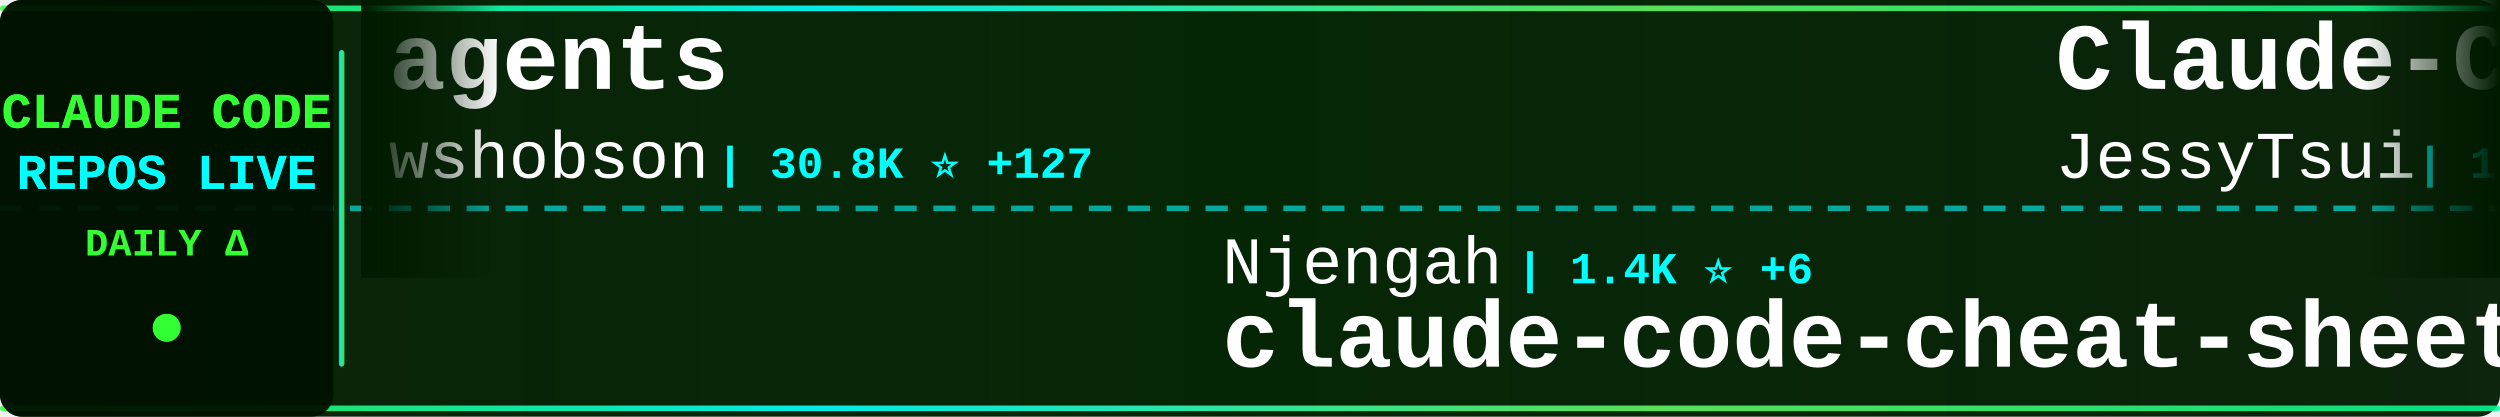
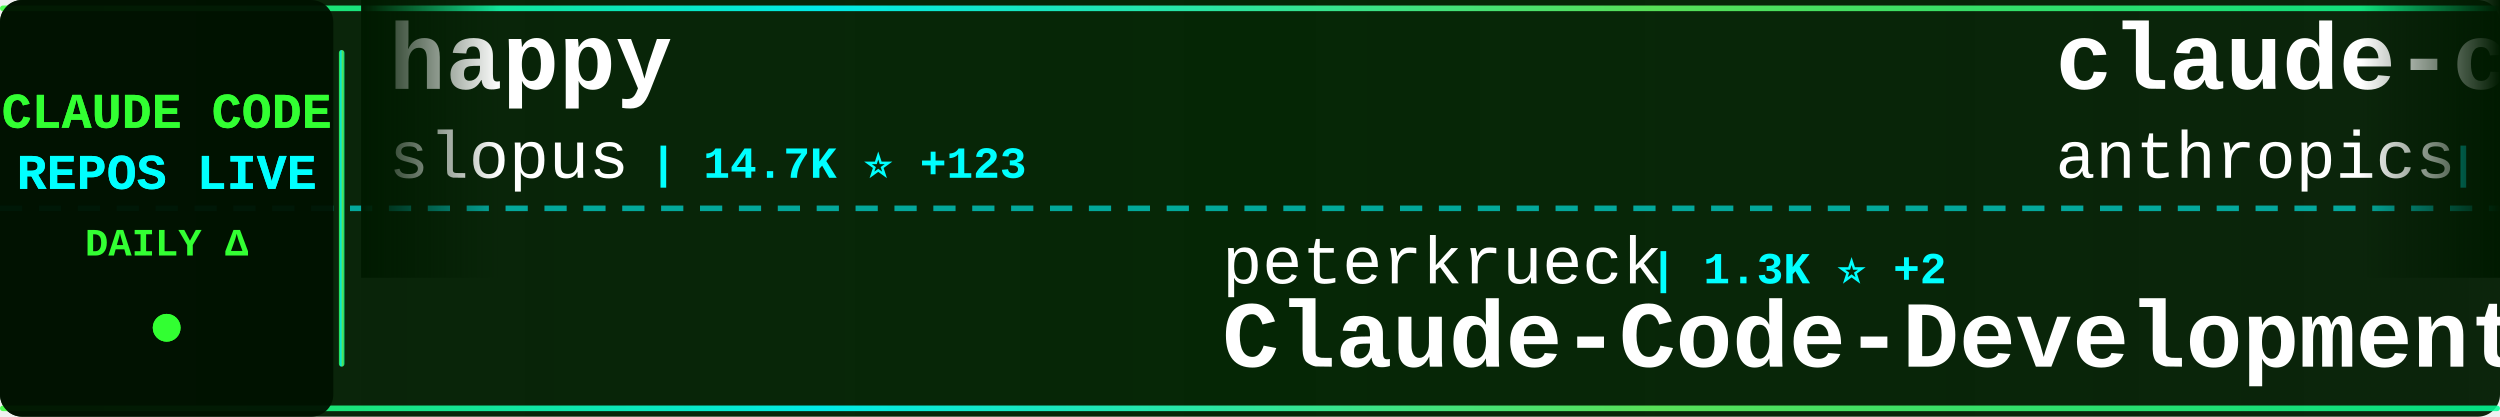
<svg xmlns="http://www.w3.org/2000/svg" width="900" height="150">
  <defs>
    <linearGradient id="tickerBg" x1="0%" y1="0%" x2="100%" y2="0%">
      <stop offset="0%" style="stop-color:#001a00;stop-opacity:0.95" />
      <stop offset="50%" style="stop-color:#002200;stop-opacity:0.98" />
      <stop offset="100%" style="stop-color:#001a00;stop-opacity:0.95" />
    </linearGradient>
    <linearGradient id="borderGrad" x1="0%" y1="0%" x2="100%" y2="0%">
      <stop offset="0%" style="stop-color:#33ff33;stop-opacity:0.85">
        <animate attributeName="stop-opacity" values="0.85;1;0.85" dur="2s" repeatCount="indefinite" />
      </stop>
      <stop offset="33%" style="stop-color:#00ffff;stop-opacity:0.9">
        <animate attributeName="stop-opacity" values="0.9;1;0.9" dur="2.2s" repeatCount="indefinite" />
      </stop>
      <stop offset="66%" style="stop-color:#66ff66;stop-opacity:0.85">
        <animate attributeName="stop-opacity" values="0.85;1;0.85" dur="1.8s" repeatCount="indefinite" />
      </stop>
      <stop offset="100%" style="stop-color:#00ff99;stop-opacity:0.85">
        <animate attributeName="stop-opacity" values="0.85;1;0.85" dur="2s" repeatCount="indefinite" />
      </stop>
    </linearGradient>
    <filter id="textGlow">
      <feGaussianBlur stdDeviation="0.1" result="coloredBlur" />
      <feMerge>
        <feMergeNode in="coloredBlur" />
        <feMergeNode in="SourceGraphic" />
      </feMerge>
    </filter>
    <filter id="metricGlow">
      <feGaussianBlur stdDeviation="0.2" result="coloredBlur" />
      <feMerge>
        <feMergeNode in="coloredBlur" />
        <feMergeNode in="SourceGraphic" />
      </feMerge>
    </filter>
    <linearGradient id="leftFade" x1="0%" y1="0%" x2="100%" y2="0%">
      <stop offset="0%" style="stop-color:#001a00;stop-opacity:1" />
      <stop offset="100%" style="stop-color:#001a00;stop-opacity:0" />
    </linearGradient>
    <linearGradient id="rightFade" x1="0%" y1="0%" x2="100%" y2="0%">
      <stop offset="0%" style="stop-color:#001a00;stop-opacity:0" />
      <stop offset="100%" style="stop-color:#001a00;stop-opacity:1" />
    </linearGradient>
  </defs>
  <rect width="900" height="150" fill="url(#tickerBg)" rx="8" />
  <rect x="0" y="2" width="900" height="2" fill="url(#borderGrad)" rx="1" />
  <rect x="0" y="146" width="900" height="2" fill="url(#borderGrad)" rx="1" />
  <line x1="0" y1="75" x2="900" y2="75" stroke="#00ffff" stroke-width="2" stroke-dasharray="8 6" opacity="0.6" />
  <rect x="0" y="0" width="120" height="150" fill="#001100" opacity="0.95" rx="8" />
  <text x="60" y="46" font-family="'Courier New', monospace" font-size="18" font-weight="bold" fill="#33ff33" text-anchor="middle" filter="url(#textGlow)">
    CLAUDE CODE
  </text>
  <text x="60" y="68" font-family="'Courier New', monospace" font-size="18" font-weight="bold" fill="#00ffff" text-anchor="middle" filter="url(#textGlow)">
    REPOS LIVE
  </text>
  <text x="60" y="92" font-family="'Courier New', monospace" font-size="14" font-weight="bold" fill="#33ff33" text-anchor="middle">
    DAILY Δ
  </text>
  <circle cx="60" cy="118" r="5" fill="#33ff33" filter="url(#metricGlow)">
    <animate attributeName="r" values="4;6;4" dur="1.5s" repeatCount="indefinite" />
    <animate attributeName="opacity" values="0.6;1;0.6" dur="1.5s" repeatCount="indefinite" />
  </circle>
  <rect x="122" y="18" width="2" height="114" fill="url(#borderGrad)" rx="1" />
  <clipPath id="tickerClip">
    <rect x="130" y="0" width="770" height="150" />
  </clipPath>
  <g clip-path="url(#tickerClip)">
    <g id="tickerItems">
      <animateTransform attributeName="transform" attributeType="XML" type="translate" from="0 0" to="-3000 0" dur="54s" repeatCount="indefinite" />
      <g transform="translate(0, 0)">
-         <text x="140" y="32" font-family="'Courier New', monospace" font-size="34" font-weight="bold" fill="#ffffff">agents</text>
-         <text x="140" y="64" font-family="'Courier New', monospace" font-size="24" font-weight="normal" fill="#ffffff" opacity="1.0">wshobson</text>
-         <text x="258" y="64" font-family="'Courier New', monospace" font-size="16" font-weight="bold" fill="#00ffff"> | 30.8K ⭐ +127</text>
+         <text x="140" y="32" font-family="'Courier New', monospace" font-size="34" font-weight="bold" fill="#ffffff">happy</text>
+         <text x="140" y="64" font-family="'Courier New', monospace" font-size="24" font-weight="normal" fill="#ffffff" opacity="1.0">slopus</text>
+         <text x="234" y="64" font-family="'Courier New', monospace" font-size="16" font-weight="bold" fill="#00ffff"> | 14.7K ⭐ +123</text>
      </g>
      <g transform="translate(300, 0)">
-         <text x="140" y="102" font-family="'Courier New', monospace" font-size="24" font-weight="normal" fill="#ffffff" opacity="1.0">Njengah</text>
-         <text x="246" y="102" font-family="'Courier New', monospace" font-size="16" font-weight="bold" fill="#00ffff"> | 1.4K ⭐ +6</text>
-         <text x="140" y="132" font-family="'Courier New', monospace" font-size="34" font-weight="bold" fill="#ffffff">claude-code-cheat-sheet</text>
+         <text x="140" y="102" font-family="'Courier New', monospace" font-size="24" font-weight="normal" fill="#ffffff" opacity="1.0">peterkrueck</text>
+         <text x="294" y="102" font-family="'Courier New', monospace" font-size="16" font-weight="bold" fill="#00ffff"> | 1.3K ⭐ +2</text>
+         <text x="140" y="132" font-family="'Courier New', monospace" font-size="34" font-weight="bold" fill="#ffffff">Claude-Code-Development-...</text>
      </g>
      <g transform="translate(600, 0)">
-         <text x="140" y="32" font-family="'Courier New', monospace" font-size="34" font-weight="bold" fill="#ffffff">Claude-Code-Remote</text>
-         <text x="140" y="64" font-family="'Courier New', monospace" font-size="24" font-weight="normal" fill="#ffffff" opacity="1.0">JessyTsui</text>
-         <text x="270" y="64" font-family="'Courier New', monospace" font-size="16" font-weight="bold" fill="#00ffff"> | 1.1K ⭐ +3</text>
+         <text x="140" y="32" font-family="'Courier New', monospace" font-size="34" font-weight="bold" fill="#ffffff">claude-code</text>
+         <text x="140" y="64" font-family="'Courier New', monospace" font-size="24" font-weight="normal" fill="#ffffff" opacity="1.0">anthropics</text>
+         <text x="282" y="64" font-family="'Courier New', monospace" font-size="16" font-weight="bold" fill="#00ffff"> | 76.1K ⭐ +500</text>
      </g>
      <g transform="translate(900, 0)">
-         <text x="140" y="102" font-family="'Courier New', monospace" font-size="24" font-weight="normal" fill="#ffffff" opacity="1.0">zebbern</text>
-         <text x="246" y="102" font-family="'Courier New', monospace" font-size="16" font-weight="bold" fill="#00ffff"> | 3.6K ⭐ +12</text>
-         <text x="140" y="132" font-family="'Courier New', monospace" font-size="34" font-weight="bold" fill="#ffffff">claude-code-guide</text>
-       </g>
-       <g transform="translate(1200, 0)">
-         <text x="140" y="32" font-family="'Courier New', monospace" font-size="34" font-weight="bold" fill="#ffffff">claude-code-mcp</text>
-         <text x="140" y="64" font-family="'Courier New', monospace" font-size="24" font-weight="normal" fill="#ffffff" opacity="1.0">steipete</text>
-         <text x="258" y="64" font-family="'Courier New', monospace" font-size="16" font-weight="bold" fill="#00ffff"> | 1.2K ⭐</text>
-       </g>
-       <g transform="translate(1500, 0)">
-         <text x="140" y="102" font-family="'Courier New', monospace" font-size="24" font-weight="normal" fill="#ffffff" opacity="1.0">ccplugins</text>
-         <text x="270" y="102" font-family="'Courier New', monospace" font-size="16" font-weight="bold" fill="#00ffff"> | 615 ⭐ +2</text>
-         <text x="140" y="132" font-family="'Courier New', monospace" font-size="34" font-weight="bold" fill="#ffffff">awesome-claude-code-plug...</text>
-       </g>
-       <g transform="translate(1800, 0)">
-         <text x="140" y="32" font-family="'Courier New', monospace" font-size="34" font-weight="bold" fill="#ffffff">Personal_AI_Infrastructu...</text>
-         <text x="140" y="64" font-family="'Courier New', monospace" font-size="24" font-weight="normal" fill="#ffffff" opacity="1.0">danielmiessler</text>
-         <text x="330" y="64" font-family="'Courier New', monospace" font-size="16" font-weight="bold" fill="#00ffff"> | 9.7K ⭐ +34</text>
-       </g>
-       <g transform="translate(2100, 0)">
-         <text x="140" y="102" font-family="'Courier New', monospace" font-size="24" font-weight="normal" fill="#ffffff" opacity="1.0">frankbria</text>
-         <text x="270" y="102" font-family="'Courier New', monospace" font-size="16" font-weight="bold" fill="#00ffff"> | 7.6K ⭐ +30</text>
-         <text x="140" y="132" font-family="'Courier New', monospace" font-size="34" font-weight="bold" fill="#ffffff">ralph-claude-code</text>
-       </g>
-       <g transform="translate(2400, 0)">
-         <text x="140" y="32" font-family="'Courier New', monospace" font-size="34" font-weight="bold" fill="#ffffff">Claude-Code</text>
-         <text x="140" y="64" font-family="'Courier New', monospace" font-size="24" font-weight="normal" fill="#ffffff" opacity="1.0">lyconear</text>
-         <text x="258" y="64" font-family="'Courier New', monospace" font-size="16" font-weight="bold" fill="#00ffff"> | 4 ⭐</text>
-       </g>
-       <g transform="translate(2700, 0)">
        <text x="140" y="102" font-family="'Courier New', monospace" font-size="24" font-weight="normal" fill="#ffffff" opacity="1.0">disler</text>
        <text x="234" y="102" font-family="'Courier New', monospace" font-size="16" font-weight="bold" fill="#00ffff"> | 3.3K ⭐ +11</text>
        <text x="140" y="132" font-family="'Courier New', monospace" font-size="34" font-weight="bold" fill="#ffffff">claude-code-hooks-master...</text>
      </g>
+       <g transform="translate(1200, 0)">
+         <text x="140" y="32" font-family="'Courier New', monospace" font-size="34" font-weight="bold" fill="#ffffff">claude-code-telegram</text>
+         <text x="140" y="64" font-family="'Courier New', monospace" font-size="24" font-weight="normal" fill="#ffffff" opacity="1.0">RichardAtCT</text>
+         <text x="294" y="64" font-family="'Courier New', monospace" font-size="16" font-weight="bold" fill="#00ffff"> | 2.0K ⭐ +14</text>
+       </g>
+       <g transform="translate(1500, 0)">
+         <text x="140" y="102" font-family="'Courier New', monospace" font-size="24" font-weight="normal" fill="#ffffff" opacity="1.0">opactorai</text>
+         <text x="270" y="102" font-family="'Courier New', monospace" font-size="16" font-weight="bold" fill="#00ffff"> | 3.8K ⭐ +10</text>
+         <text x="140" y="132" font-family="'Courier New', monospace" font-size="34" font-weight="bold" fill="#ffffff">Claudable</text>
+       </g>
+       <g transform="translate(1800, 0)">
+         <text x="140" y="32" font-family="'Courier New', monospace" font-size="34" font-weight="bold" fill="#ffffff">claude-code-viewer</text>
+         <text x="140" y="64" font-family="'Courier New', monospace" font-size="24" font-weight="normal" fill="#ffffff" opacity="1.0">d-kimuson</text>
+         <text x="270" y="64" font-family="'Courier New', monospace" font-size="16" font-weight="bold" fill="#00ffff"> | 959 ⭐ +6</text>
+       </g>
+       <g transform="translate(2100, 0)">
+         <text x="140" y="102" font-family="'Courier New', monospace" font-size="24" font-weight="normal" fill="#ffffff" opacity="1.0">simonw</text>
+         <text x="234" y="102" font-family="'Courier New', monospace" font-size="16" font-weight="bold" fill="#00ffff"> | 1.1K ⭐ +1</text>
+         <text x="140" y="132" font-family="'Courier New', monospace" font-size="34" font-weight="bold" fill="#ffffff">claude-code-transcripts</text>
+       </g>
+       <g transform="translate(2400, 0)">
+         <text x="140" y="32" font-family="'Courier New', monospace" font-size="34" font-weight="bold" fill="#ffffff">awesome-claude-code-suba...</text>
+         <text x="140" y="64" font-family="'Courier New', monospace" font-size="24" font-weight="normal" fill="#ffffff" opacity="1.0">VoltAgent</text>
+         <text x="270" y="64" font-family="'Courier New', monospace" font-size="16" font-weight="bold" fill="#00ffff"> | 13.1K ⭐ +115</text>
+       </g>
+       <g transform="translate(2700, 0)">
+         <text x="140" y="102" font-family="'Courier New', monospace" font-size="24" font-weight="normal" fill="#ffffff" opacity="1.0">siteboon</text>
+         <text x="258" y="102" font-family="'Courier New', monospace" font-size="16" font-weight="bold" fill="#00ffff"> | 8.2K ⭐ +61</text>
+         <text x="140" y="132" font-family="'Courier New', monospace" font-size="34" font-weight="bold" fill="#ffffff">claudecodeui</text>
+       </g>
      <g transform="translate(3000, 0)">
-         <text x="140" y="32" font-family="'Courier New', monospace" font-size="34" font-weight="bold" fill="#ffffff">agents</text>
-         <text x="140" y="64" font-family="'Courier New', monospace" font-size="24" font-weight="normal" fill="#ffffff" opacity="1.0">wshobson</text>
-         <text x="258" y="64" font-family="'Courier New', monospace" font-size="16" font-weight="bold" fill="#00ffff"> | 30.8K ⭐ +127</text>
+         <text x="140" y="32" font-family="'Courier New', monospace" font-size="34" font-weight="bold" fill="#ffffff">happy</text>
+         <text x="140" y="64" font-family="'Courier New', monospace" font-size="24" font-weight="normal" fill="#ffffff" opacity="1.0">slopus</text>
+         <text x="234" y="64" font-family="'Courier New', monospace" font-size="16" font-weight="bold" fill="#00ffff"> | 14.7K ⭐ +123</text>
      </g>
      <g transform="translate(3300, 0)">
-         <text x="140" y="102" font-family="'Courier New', monospace" font-size="24" font-weight="normal" fill="#ffffff" opacity="1.0">Njengah</text>
-         <text x="246" y="102" font-family="'Courier New', monospace" font-size="16" font-weight="bold" fill="#00ffff"> | 1.4K ⭐ +6</text>
-         <text x="140" y="132" font-family="'Courier New', monospace" font-size="34" font-weight="bold" fill="#ffffff">claude-code-cheat-sheet</text>
+         <text x="140" y="102" font-family="'Courier New', monospace" font-size="24" font-weight="normal" fill="#ffffff" opacity="1.0">peterkrueck</text>
+         <text x="294" y="102" font-family="'Courier New', monospace" font-size="16" font-weight="bold" fill="#00ffff"> | 1.3K ⭐ +2</text>
+         <text x="140" y="132" font-family="'Courier New', monospace" font-size="34" font-weight="bold" fill="#ffffff">Claude-Code-Development-...</text>
      </g>
      <g transform="translate(3600, 0)">
-         <text x="140" y="32" font-family="'Courier New', monospace" font-size="34" font-weight="bold" fill="#ffffff">Claude-Code-Remote</text>
-         <text x="140" y="64" font-family="'Courier New', monospace" font-size="24" font-weight="normal" fill="#ffffff" opacity="1.0">JessyTsui</text>
-         <text x="270" y="64" font-family="'Courier New', monospace" font-size="16" font-weight="bold" fill="#00ffff"> | 1.1K ⭐ +3</text>
+         <text x="140" y="32" font-family="'Courier New', monospace" font-size="34" font-weight="bold" fill="#ffffff">claude-code</text>
+         <text x="140" y="64" font-family="'Courier New', monospace" font-size="24" font-weight="normal" fill="#ffffff" opacity="1.0">anthropics</text>
+         <text x="282" y="64" font-family="'Courier New', monospace" font-size="16" font-weight="bold" fill="#00ffff"> | 76.1K ⭐ +500</text>
      </g>
      <g transform="translate(3900, 0)">
-         <text x="140" y="102" font-family="'Courier New', monospace" font-size="24" font-weight="normal" fill="#ffffff" opacity="1.0">zebbern</text>
-         <text x="246" y="102" font-family="'Courier New', monospace" font-size="16" font-weight="bold" fill="#00ffff"> | 3.6K ⭐ +12</text>
-         <text x="140" y="132" font-family="'Courier New', monospace" font-size="34" font-weight="bold" fill="#ffffff">claude-code-guide</text>
+         <text x="140" y="102" font-family="'Courier New', monospace" font-size="24" font-weight="normal" fill="#ffffff" opacity="1.0">disler</text>
+         <text x="234" y="102" font-family="'Courier New', monospace" font-size="16" font-weight="bold" fill="#00ffff"> | 3.3K ⭐ +11</text>
+         <text x="140" y="132" font-family="'Courier New', monospace" font-size="34" font-weight="bold" fill="#ffffff">claude-code-hooks-master...</text>
      </g>
    </g>
  </g>
  <rect x="130" y="0" width="50" height="100" fill="url(#leftFade)" />
  <rect x="850" y="0" width="50" height="100" fill="url(#rightFade)" />
</svg>
